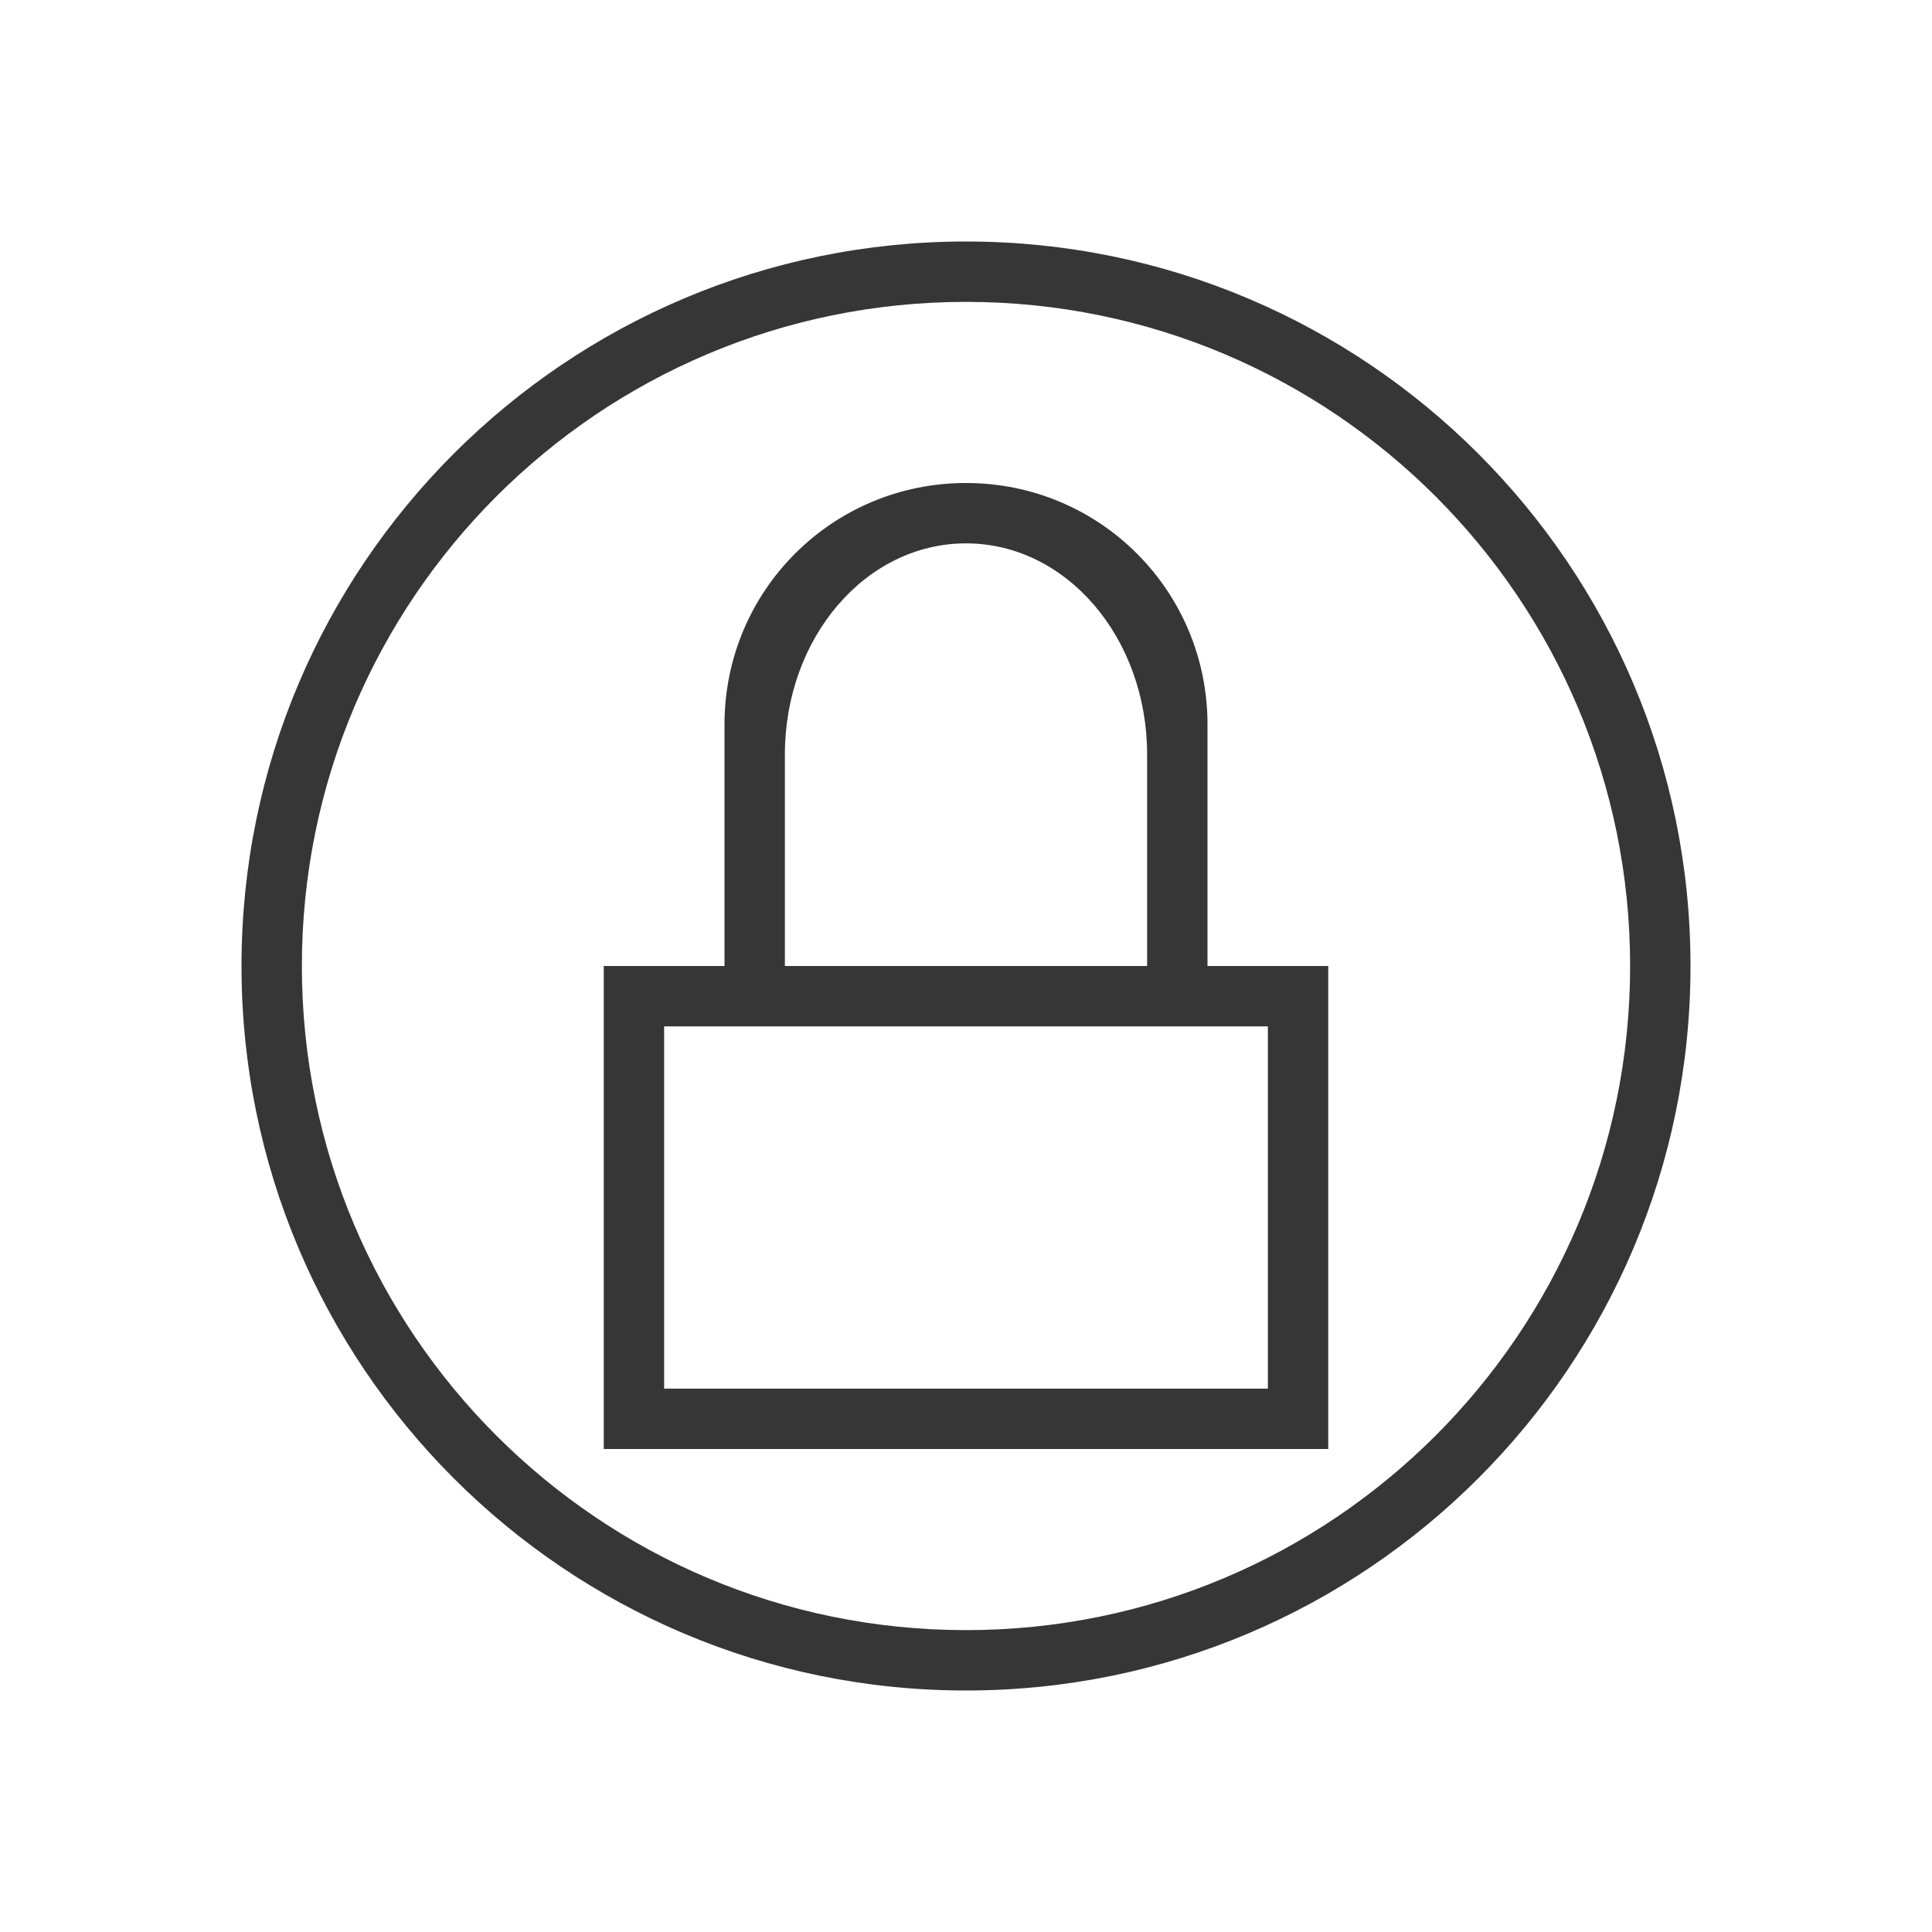
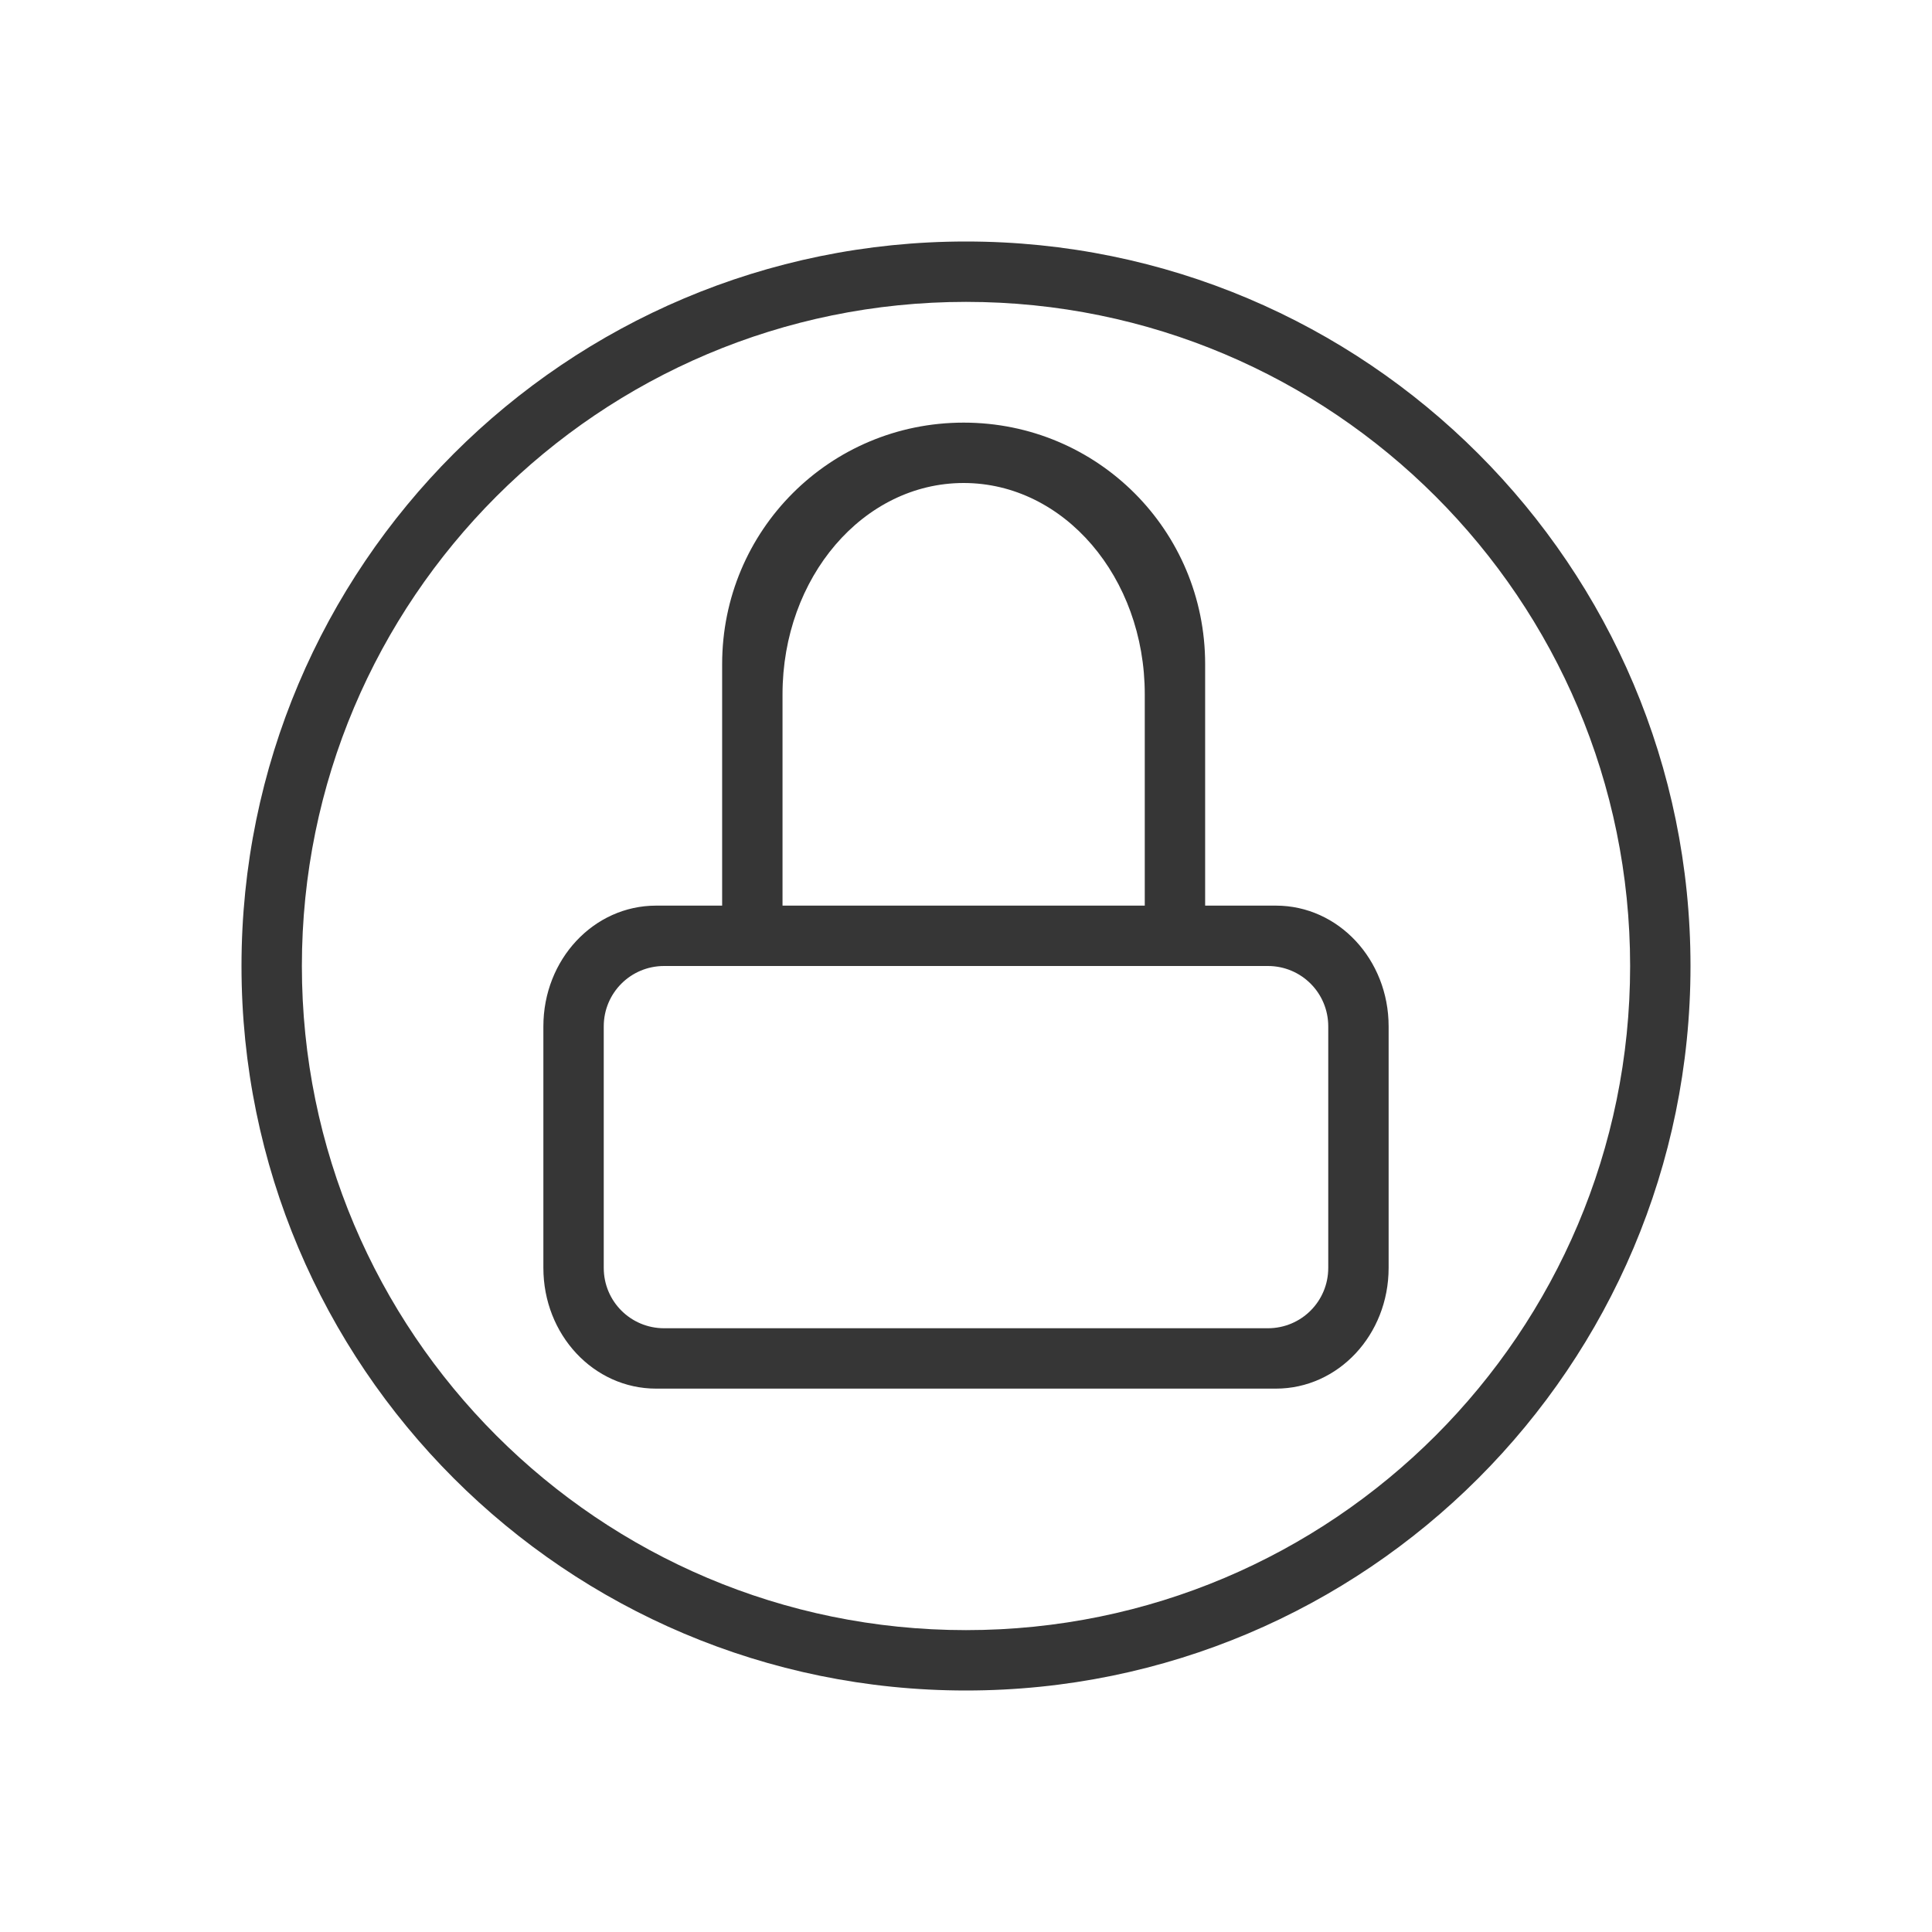
- <svg xmlns="http://www.w3.org/2000/svg" viewBox="0 0 32 32">
-   <defs id="defs3051">
-     <style type="text/css" id="current-color-scheme">
-       .ColorScheme-Text {
+ <svg xmlns="http://www.w3.org/2000/svg" version="1.1" viewBox="0 0 32 32">
+   <defs>
+     <style id="current-color-scheme" type="text/css">.ColorScheme-Text {
        color:#363636;
-       }
-       </style>
+       }</style>
  </defs>
-   <path style="fill:currentColor;fill-opacity:1;stroke:none" d="M 16,4 C 9.373,4 4,9.373 4,16 4,22.627 9.373,28 16,28 22.627,28 28,22.627 28,16 28,9.373 22.627,4 16,4 Z m 0,1 C 22.075,5 27,9.925 27,16 27,22.075 22.075,27 16,27 9.925,27 5,22.075 5,16 5,9.925 9.925,5 16,5 Z m 0,3 c -2.216,0 -4,1.784 -4,4 l 0,4 -2,0 0,1 0,7 1,0 10,0 1,0 0,-8 -1,0 -1,0 0,-4 C 20,9.784 18.216,8 16,8 Z m 0,1 c 1.662,0 3,1.561 3,3.5 l 0,3.5 -6,0 0,-3.5 C 13,10.561 14.338,9 16,9 Z m -5,8 10,0 0,6 -10,0 0,-6 z" class="ColorScheme-Text" />
+   <path class="ColorScheme-Text" d="m16 4c-6.627 0-12 5.373-12 12s5.373 12 12 12 12-5.373 12-12-5.373-12-12-12zm0 1c6.075 0 11 4.925 11 11s-4.925 11-11 11-11-4.925-11-11 4.925-11 11-11zm-0.039 2c-2.216 0-4 1.784-4 4v4h-1.094c-1.034 0-1.867 0.892-1.867 2v4c0 1.108 0.833 2 1.867 2h10.266c1.034 0 1.867-0.892 1.867-2v-4c0-1.108-0.833-2-1.867-2h-1.172v-4c0-2.216-1.784-4-4-4zm0 1c1.662 0 3 1.561 3 3.5v3.5h-6v-3.5c0-1.939 1.338-3.5 3-3.5zm-4.961 8h10c0.554 0 1 0.446 1 1v4c0 0.554-0.446 1-1 1h-10c-0.554 0-1-0.446-1-1v-4c0-0.554 0.446-1 1-1z" fill="currentColor" />
</svg>
